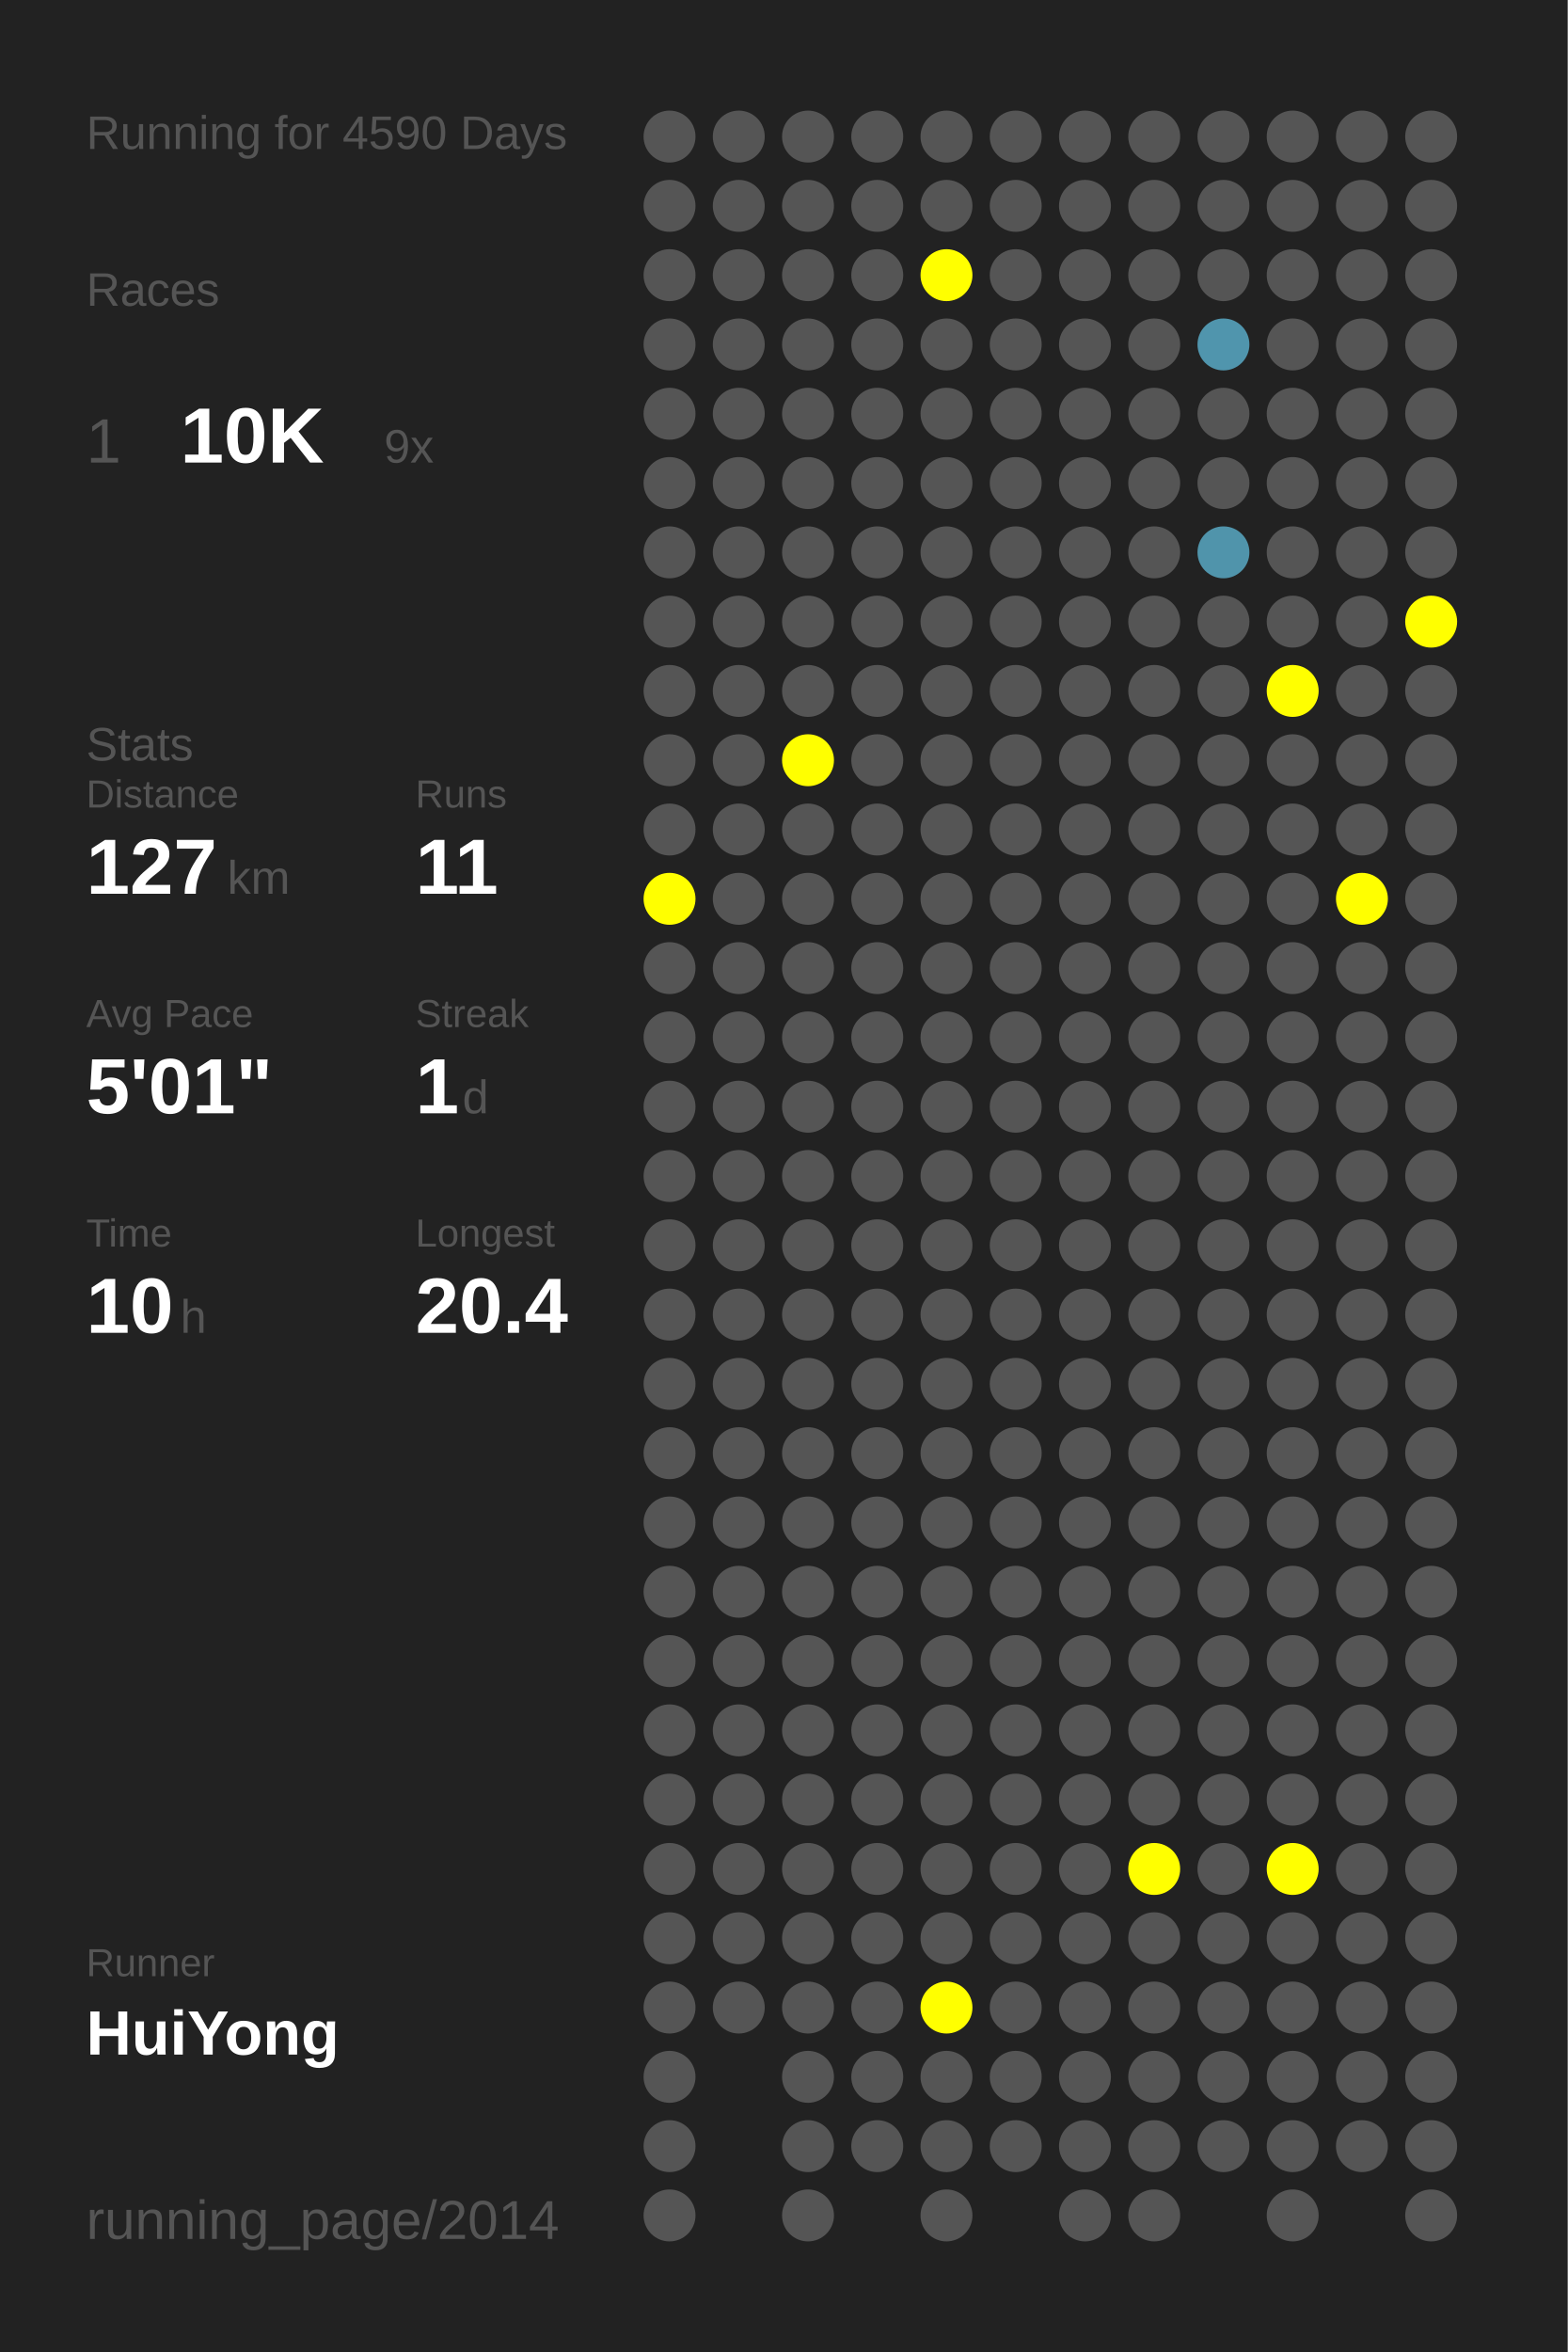
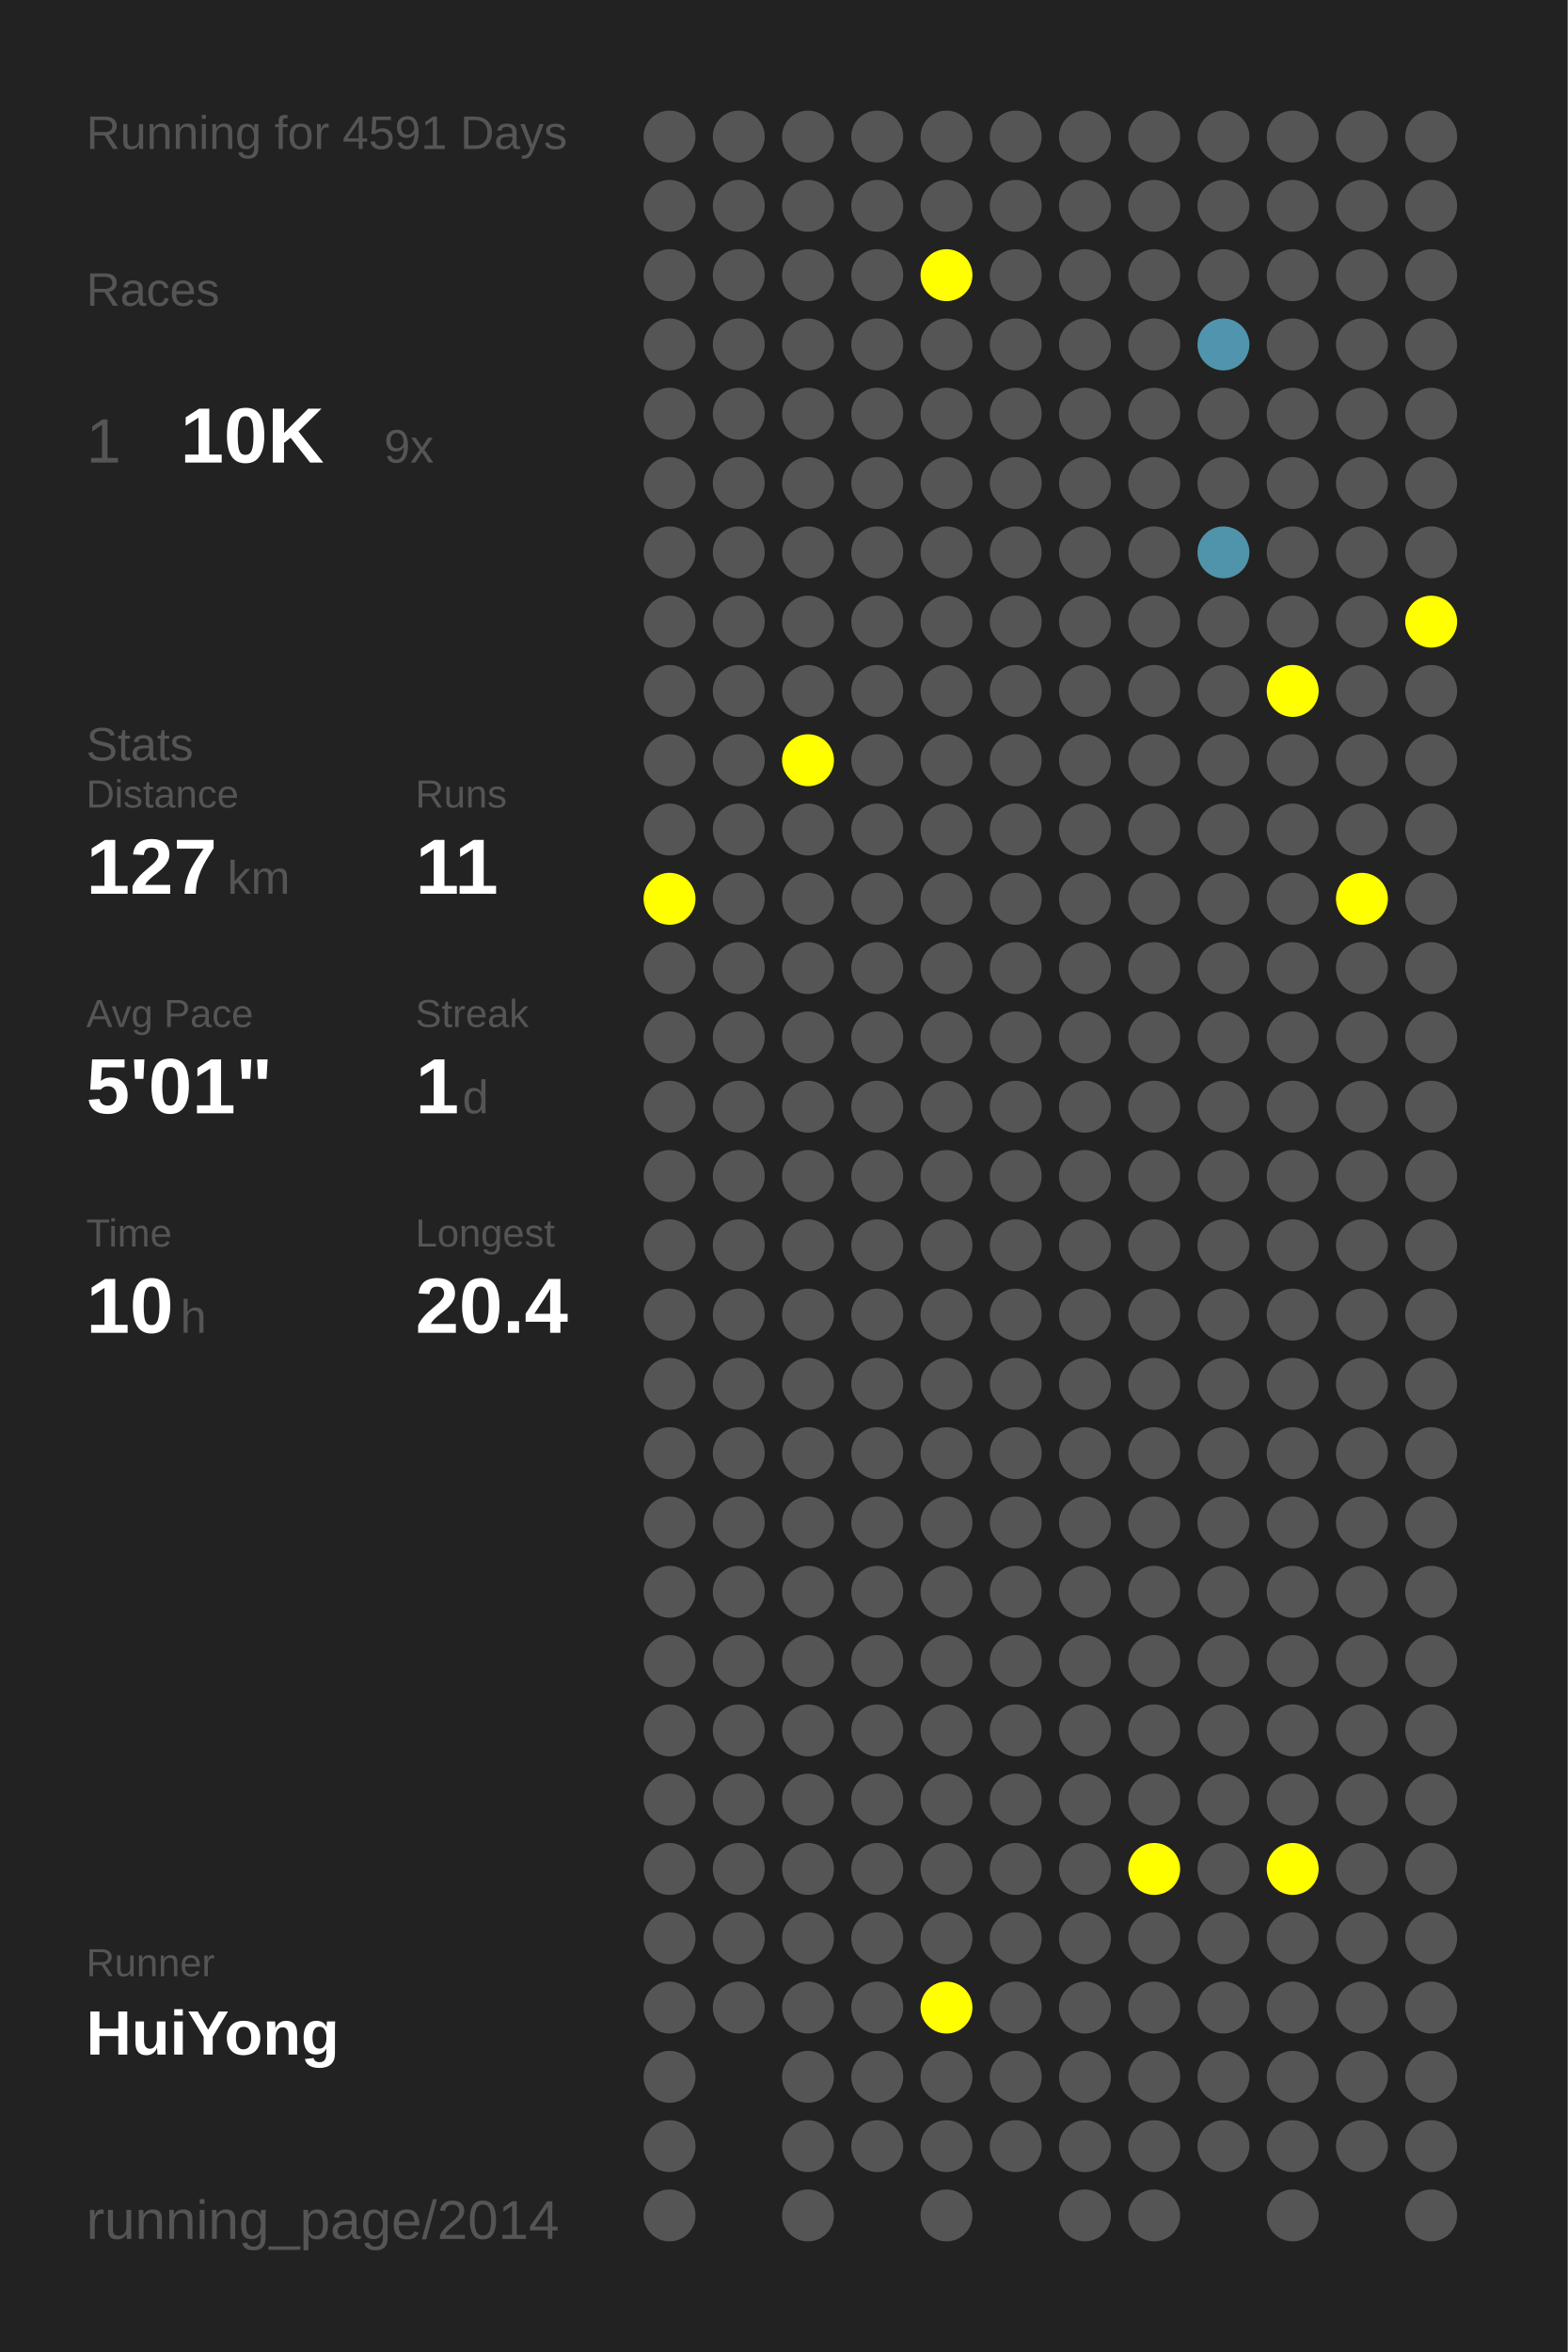
<svg xmlns="http://www.w3.org/2000/svg" baseProfile="full" height="300mm" version="1.1" viewBox="0,0,200,300" width="200mm">
  <defs />
  <rect fill="#222222" height="300" width="200" x="0" y="0" />
-   <text fill="#555555" style="font-size:6px; font-family:Arial;" x="11" y="19">Running for 4590 Days</text>
+   <text fill="#555555" style="font-size:6px; font-family:Arial;" x="11" y="19">Running for 4591 Days</text>
  <text fill="#555555" style="font-size:6px; font-family:Arial;" x="11" y="39">Races</text>
  <text fill="#555555" style="font-size:8px; font-family:Arial;" x="11" y="59">1</text>
  <text fill="#FFFFFF" style="font-size:10px; font-family:Arial; font-weight:bold;" x="23" y="59">10K</text>
  <text fill="#555555" style="font-size:6px; font-family:Arial;" x="49" y="59">9x</text>
  <text fill="#555555" style="font-size:6px; font-family:Arial;" x="11" y="97">Stats</text>
  <text fill="#555555" style="font-size:5px; font-family:Arial;" x="11" y="103">Distance</text>
  <text fill="#FFFFFF" style="font-size:10px; font-family:Arial; font-weight:bold;" x="11" y="114">127</text>
  <text fill="#555555" style="font-size:6px; font-family:Arial;" x="29" y="114">km</text>
  <text fill="#555555" style="font-size:5px; font-family:Arial;" x="53" y="103">Runs</text>
  <text fill="#FFFFFF" style="font-size:10px; font-family:Arial; font-weight:bold;" x="53" y="114">11</text>
  <text fill="#555555" style="font-size:5px; font-family:Arial;" x="11" y="131">Avg Pace</text>
  <text fill="#FFFFFF" style="font-size:10px; font-family:Arial; font-weight:bold;" x="11" y="142">5'01"</text>
  <text fill="#555555" style="font-size:5px; font-family:Arial;" x="53" y="131">Streak</text>
  <text fill="#FFFFFF" style="font-size:10px; font-family:Arial; font-weight:bold;" x="53" y="142">1</text>
  <text fill="#555555" style="font-size:6px; font-family:Arial;" x="59" y="142">d</text>
  <text fill="#555555" style="font-size:5px; font-family:Arial;" x="11" y="159">Time</text>
  <text fill="#FFFFFF" style="font-size:10px; font-family:Arial; font-weight:bold;" x="11" y="170">10</text>
  <text fill="#555555" style="font-size:6px; font-family:Arial;" x="23" y="170">h</text>
  <text fill="#555555" style="font-size:5px; font-family:Arial;" x="53" y="159">Longest</text>
  <text fill="#FFFFFF" style="font-size:10px; font-family:Arial; font-weight:bold;" x="53" y="170">20.4</text>
  <text fill="#555555" style="font-size:5px; font-family:Arial;" x="11" y="252.065">Runner</text>
  <text fill="#FFFFFF" style="font-size:8px; font-family:Arial; font-weight:bold;" x="11" y="262.065">HuiYong</text>
  <text fill="#555555" style="font-size:7px; font-family:Arial;" x="11" y="285.581">running_page/2014</text>
  <circle cx="85.417" cy="17.419" fill="#555555" r="3.312" />
  <circle cx="85.417" cy="26.258" fill="#555555" r="3.312" />
  <circle cx="85.417" cy="35.097" fill="#555555" r="3.312" />
  <circle cx="85.417" cy="43.935" fill="#555555" r="3.312" />
  <circle cx="85.417" cy="52.774" fill="#555555" r="3.312" />
  <circle cx="85.417" cy="61.613" fill="#555555" r="3.312" />
  <circle cx="85.417" cy="70.452" fill="#555555" r="3.312" />
  <circle cx="85.417" cy="79.29" fill="#555555" r="3.312" />
  <circle cx="85.417" cy="88.129" fill="#555555" r="3.312" />
  <circle cx="85.417" cy="96.968" fill="#555555" r="3.312" />
  <circle cx="85.417" cy="105.806" fill="#555555" r="3.312" />
  <circle cx="85.417" cy="114.645" fill="#FFFF00" r="3.312" />
  <circle cx="85.417" cy="123.484" fill="#555555" r="3.312" />
  <circle cx="85.417" cy="132.323" fill="#555555" r="3.312" />
  <circle cx="85.417" cy="141.161" fill="#555555" r="3.312" />
  <circle cx="85.417" cy="150" fill="#555555" r="3.312" />
  <circle cx="85.417" cy="158.839" fill="#555555" r="3.312" />
  <circle cx="85.417" cy="167.677" fill="#555555" r="3.312" />
  <circle cx="85.417" cy="176.516" fill="#555555" r="3.312" />
  <circle cx="85.417" cy="185.355" fill="#555555" r="3.312" />
  <circle cx="85.417" cy="194.194" fill="#555555" r="3.312" />
  <circle cx="85.417" cy="203.032" fill="#555555" r="3.312" />
  <circle cx="85.417" cy="211.871" fill="#555555" r="3.312" />
  <circle cx="85.417" cy="220.71" fill="#555555" r="3.312" />
  <circle cx="85.417" cy="229.548" fill="#555555" r="3.312" />
  <circle cx="85.417" cy="238.387" fill="#555555" r="3.312" />
  <circle cx="85.417" cy="247.226" fill="#555555" r="3.312" />
  <circle cx="85.417" cy="256.065" fill="#555555" r="3.312" />
  <circle cx="85.417" cy="264.903" fill="#555555" r="3.312" />
  <circle cx="85.417" cy="273.742" fill="#555555" r="3.312" />
  <circle cx="85.417" cy="282.581" fill="#555555" r="3.312" />
  <circle cx="94.25" cy="17.419" fill="#555555" r="3.312" />
  <circle cx="94.25" cy="26.258" fill="#555555" r="3.312" />
  <circle cx="94.25" cy="35.097" fill="#555555" r="3.312" />
  <circle cx="94.25" cy="43.935" fill="#555555" r="3.312" />
  <circle cx="94.25" cy="52.774" fill="#555555" r="3.312" />
  <circle cx="94.25" cy="61.613" fill="#555555" r="3.312" />
  <circle cx="94.25" cy="70.452" fill="#555555" r="3.312" />
  <circle cx="94.25" cy="79.29" fill="#555555" r="3.312" />
  <circle cx="94.25" cy="88.129" fill="#555555" r="3.312" />
  <circle cx="94.25" cy="96.968" fill="#555555" r="3.312" />
  <circle cx="94.25" cy="105.806" fill="#555555" r="3.312" />
  <circle cx="94.25" cy="114.645" fill="#555555" r="3.312" />
  <circle cx="94.25" cy="123.484" fill="#555555" r="3.312" />
  <circle cx="94.25" cy="132.323" fill="#555555" r="3.312" />
  <circle cx="94.25" cy="141.161" fill="#555555" r="3.312" />
  <circle cx="94.25" cy="150" fill="#555555" r="3.312" />
  <circle cx="94.25" cy="158.839" fill="#555555" r="3.312" />
  <circle cx="94.25" cy="167.677" fill="#555555" r="3.312" />
  <circle cx="94.25" cy="176.516" fill="#555555" r="3.312" />
  <circle cx="94.25" cy="185.355" fill="#555555" r="3.312" />
  <circle cx="94.25" cy="194.194" fill="#555555" r="3.312" />
  <circle cx="94.25" cy="203.032" fill="#555555" r="3.312" />
  <circle cx="94.25" cy="211.871" fill="#555555" r="3.312" />
  <circle cx="94.25" cy="220.71" fill="#555555" r="3.312" />
  <circle cx="94.25" cy="229.548" fill="#555555" r="3.312" />
  <circle cx="94.25" cy="238.387" fill="#555555" r="3.312" />
  <circle cx="94.25" cy="247.226" fill="#555555" r="3.312" />
  <circle cx="94.25" cy="256.065" fill="#555555" r="3.312" />
  <circle cx="103.083" cy="17.419" fill="#555555" r="3.312" />
  <circle cx="103.083" cy="26.258" fill="#555555" r="3.312" />
  <circle cx="103.083" cy="35.097" fill="#555555" r="3.312" />
  <circle cx="103.083" cy="43.935" fill="#555555" r="3.312" />
  <circle cx="103.083" cy="52.774" fill="#555555" r="3.312" />
  <circle cx="103.083" cy="61.613" fill="#555555" r="3.312" />
  <circle cx="103.083" cy="70.452" fill="#555555" r="3.312" />
  <circle cx="103.083" cy="79.29" fill="#555555" r="3.312" />
  <circle cx="103.083" cy="88.129" fill="#555555" r="3.312" />
  <circle cx="103.083" cy="96.968" fill="#FFFF00" r="3.312" />
  <circle cx="103.083" cy="105.806" fill="#555555" r="3.312" />
  <circle cx="103.083" cy="114.645" fill="#555555" r="3.312" />
  <circle cx="103.083" cy="123.484" fill="#555555" r="3.312" />
  <circle cx="103.083" cy="132.323" fill="#555555" r="3.312" />
  <circle cx="103.083" cy="141.161" fill="#555555" r="3.312" />
  <circle cx="103.083" cy="150" fill="#555555" r="3.312" />
  <circle cx="103.083" cy="158.839" fill="#555555" r="3.312" />
  <circle cx="103.083" cy="167.677" fill="#555555" r="3.312" />
  <circle cx="103.083" cy="176.516" fill="#555555" r="3.312" />
  <circle cx="103.083" cy="185.355" fill="#555555" r="3.312" />
  <circle cx="103.083" cy="194.194" fill="#555555" r="3.312" />
  <circle cx="103.083" cy="203.032" fill="#555555" r="3.312" />
  <circle cx="103.083" cy="211.871" fill="#555555" r="3.312" />
  <circle cx="103.083" cy="220.71" fill="#555555" r="3.312" />
  <circle cx="103.083" cy="229.548" fill="#555555" r="3.312" />
  <circle cx="103.083" cy="238.387" fill="#555555" r="3.312" />
  <circle cx="103.083" cy="247.226" fill="#555555" r="3.312" />
  <circle cx="103.083" cy="256.065" fill="#555555" r="3.312" />
  <circle cx="103.083" cy="264.903" fill="#555555" r="3.312" />
  <circle cx="103.083" cy="273.742" fill="#555555" r="3.312" />
  <circle cx="103.083" cy="282.581" fill="#555555" r="3.312" />
  <circle cx="111.917" cy="17.419" fill="#555555" r="3.312" />
  <circle cx="111.917" cy="26.258" fill="#555555" r="3.312" />
  <circle cx="111.917" cy="35.097" fill="#555555" r="3.312" />
  <circle cx="111.917" cy="43.935" fill="#555555" r="3.312" />
  <circle cx="111.917" cy="52.774" fill="#555555" r="3.312" />
  <circle cx="111.917" cy="61.613" fill="#555555" r="3.312" />
  <circle cx="111.917" cy="70.452" fill="#555555" r="3.312" />
  <circle cx="111.917" cy="79.29" fill="#555555" r="3.312" />
  <circle cx="111.917" cy="88.129" fill="#555555" r="3.312" />
  <circle cx="111.917" cy="96.968" fill="#555555" r="3.312" />
  <circle cx="111.917" cy="105.806" fill="#555555" r="3.312" />
  <circle cx="111.917" cy="114.645" fill="#555555" r="3.312" />
  <circle cx="111.917" cy="123.484" fill="#555555" r="3.312" />
  <circle cx="111.917" cy="132.323" fill="#555555" r="3.312" />
  <circle cx="111.917" cy="141.161" fill="#555555" r="3.312" />
  <circle cx="111.917" cy="150" fill="#555555" r="3.312" />
  <circle cx="111.917" cy="158.839" fill="#555555" r="3.312" />
  <circle cx="111.917" cy="167.677" fill="#555555" r="3.312" />
  <circle cx="111.917" cy="176.516" fill="#555555" r="3.312" />
  <circle cx="111.917" cy="185.355" fill="#555555" r="3.312" />
  <circle cx="111.917" cy="194.194" fill="#555555" r="3.312" />
  <circle cx="111.917" cy="203.032" fill="#555555" r="3.312" />
  <circle cx="111.917" cy="211.871" fill="#555555" r="3.312" />
  <circle cx="111.917" cy="220.71" fill="#555555" r="3.312" />
  <circle cx="111.917" cy="229.548" fill="#555555" r="3.312" />
  <circle cx="111.917" cy="238.387" fill="#555555" r="3.312" />
  <circle cx="111.917" cy="247.226" fill="#555555" r="3.312" />
  <circle cx="111.917" cy="256.065" fill="#555555" r="3.312" />
  <circle cx="111.917" cy="264.903" fill="#555555" r="3.312" />
  <circle cx="111.917" cy="273.742" fill="#555555" r="3.312" />
  <circle cx="120.75" cy="17.419" fill="#555555" r="3.312" />
  <circle cx="120.75" cy="26.258" fill="#555555" r="3.312" />
  <circle cx="120.75" cy="35.097" fill="#FFFF00" r="3.312" />
  <circle cx="120.75" cy="43.935" fill="#555555" r="3.312" />
  <circle cx="120.75" cy="52.774" fill="#555555" r="3.312" />
  <circle cx="120.75" cy="61.613" fill="#555555" r="3.312" />
  <circle cx="120.75" cy="70.452" fill="#555555" r="3.312" />
  <circle cx="120.75" cy="79.29" fill="#555555" r="3.312" />
  <circle cx="120.75" cy="88.129" fill="#555555" r="3.312" />
  <circle cx="120.75" cy="96.968" fill="#555555" r="3.312" />
  <circle cx="120.75" cy="105.806" fill="#555555" r="3.312" />
  <circle cx="120.75" cy="114.645" fill="#555555" r="3.312" />
  <circle cx="120.75" cy="123.484" fill="#555555" r="3.312" />
  <circle cx="120.75" cy="132.323" fill="#555555" r="3.312" />
  <circle cx="120.75" cy="141.161" fill="#555555" r="3.312" />
  <circle cx="120.75" cy="150" fill="#555555" r="3.312" />
  <circle cx="120.75" cy="158.839" fill="#555555" r="3.312" />
  <circle cx="120.75" cy="167.677" fill="#555555" r="3.312" />
  <circle cx="120.75" cy="176.516" fill="#555555" r="3.312" />
  <circle cx="120.75" cy="185.355" fill="#555555" r="3.312" />
  <circle cx="120.75" cy="194.194" fill="#555555" r="3.312" />
  <circle cx="120.75" cy="203.032" fill="#555555" r="3.312" />
  <circle cx="120.75" cy="211.871" fill="#555555" r="3.312" />
  <circle cx="120.75" cy="220.71" fill="#555555" r="3.312" />
  <circle cx="120.75" cy="229.548" fill="#555555" r="3.312" />
  <circle cx="120.75" cy="238.387" fill="#555555" r="3.312" />
  <circle cx="120.75" cy="247.226" fill="#555555" r="3.312" />
  <circle cx="120.75" cy="256.065" fill="#FFFF00" r="3.312" />
  <circle cx="120.75" cy="264.903" fill="#555555" r="3.312" />
  <circle cx="120.75" cy="273.742" fill="#555555" r="3.312" />
  <circle cx="120.75" cy="282.581" fill="#555555" r="3.312" />
  <circle cx="129.583" cy="17.419" fill="#555555" r="3.312" />
  <circle cx="129.583" cy="26.258" fill="#555555" r="3.312" />
  <circle cx="129.583" cy="35.097" fill="#555555" r="3.312" />
  <circle cx="129.583" cy="43.935" fill="#555555" r="3.312" />
  <circle cx="129.583" cy="52.774" fill="#555555" r="3.312" />
  <circle cx="129.583" cy="61.613" fill="#555555" r="3.312" />
  <circle cx="129.583" cy="70.452" fill="#555555" r="3.312" />
  <circle cx="129.583" cy="79.29" fill="#555555" r="3.312" />
  <circle cx="129.583" cy="88.129" fill="#555555" r="3.312" />
  <circle cx="129.583" cy="96.968" fill="#555555" r="3.312" />
  <circle cx="129.583" cy="105.806" fill="#555555" r="3.312" />
  <circle cx="129.583" cy="114.645" fill="#555555" r="3.312" />
  <circle cx="129.583" cy="123.484" fill="#555555" r="3.312" />
  <circle cx="129.583" cy="132.323" fill="#555555" r="3.312" />
  <circle cx="129.583" cy="141.161" fill="#555555" r="3.312" />
  <circle cx="129.583" cy="150" fill="#555555" r="3.312" />
  <circle cx="129.583" cy="158.839" fill="#555555" r="3.312" />
  <circle cx="129.583" cy="167.677" fill="#555555" r="3.312" />
  <circle cx="129.583" cy="176.516" fill="#555555" r="3.312" />
  <circle cx="129.583" cy="185.355" fill="#555555" r="3.312" />
  <circle cx="129.583" cy="194.194" fill="#555555" r="3.312" />
  <circle cx="129.583" cy="203.032" fill="#555555" r="3.312" />
  <circle cx="129.583" cy="211.871" fill="#555555" r="3.312" />
  <circle cx="129.583" cy="220.71" fill="#555555" r="3.312" />
  <circle cx="129.583" cy="229.548" fill="#555555" r="3.312" />
  <circle cx="129.583" cy="238.387" fill="#555555" r="3.312" />
  <circle cx="129.583" cy="247.226" fill="#555555" r="3.312" />
  <circle cx="129.583" cy="256.065" fill="#555555" r="3.312" />
  <circle cx="129.583" cy="264.903" fill="#555555" r="3.312" />
  <circle cx="129.583" cy="273.742" fill="#555555" r="3.312" />
  <circle cx="138.417" cy="17.419" fill="#555555" r="3.312" />
  <circle cx="138.417" cy="26.258" fill="#555555" r="3.312" />
  <circle cx="138.417" cy="35.097" fill="#555555" r="3.312" />
  <circle cx="138.417" cy="43.935" fill="#555555" r="3.312" />
  <circle cx="138.417" cy="52.774" fill="#555555" r="3.312" />
  <circle cx="138.417" cy="61.613" fill="#555555" r="3.312" />
  <circle cx="138.417" cy="70.452" fill="#555555" r="3.312" />
  <circle cx="138.417" cy="79.29" fill="#555555" r="3.312" />
  <circle cx="138.417" cy="88.129" fill="#555555" r="3.312" />
  <circle cx="138.417" cy="96.968" fill="#555555" r="3.312" />
  <circle cx="138.417" cy="105.806" fill="#555555" r="3.312" />
  <circle cx="138.417" cy="114.645" fill="#555555" r="3.312" />
  <circle cx="138.417" cy="123.484" fill="#555555" r="3.312" />
  <circle cx="138.417" cy="132.323" fill="#555555" r="3.312" />
  <circle cx="138.417" cy="141.161" fill="#555555" r="3.312" />
  <circle cx="138.417" cy="150" fill="#555555" r="3.312" />
  <circle cx="138.417" cy="158.839" fill="#555555" r="3.312" />
  <circle cx="138.417" cy="167.677" fill="#555555" r="3.312" />
  <circle cx="138.417" cy="176.516" fill="#555555" r="3.312" />
  <circle cx="138.417" cy="185.355" fill="#555555" r="3.312" />
  <circle cx="138.417" cy="194.194" fill="#555555" r="3.312" />
  <circle cx="138.417" cy="203.032" fill="#555555" r="3.312" />
  <circle cx="138.417" cy="211.871" fill="#555555" r="3.312" />
  <circle cx="138.417" cy="220.71" fill="#555555" r="3.312" />
  <circle cx="138.417" cy="229.548" fill="#555555" r="3.312" />
  <circle cx="138.417" cy="238.387" fill="#555555" r="3.312" />
  <circle cx="138.417" cy="247.226" fill="#555555" r="3.312" />
  <circle cx="138.417" cy="256.065" fill="#555555" r="3.312" />
  <circle cx="138.417" cy="264.903" fill="#555555" r="3.312" />
  <circle cx="138.417" cy="273.742" fill="#555555" r="3.312" />
  <circle cx="138.417" cy="282.581" fill="#555555" r="3.312" />
  <circle cx="147.25" cy="17.419" fill="#555555" r="3.312" />
  <circle cx="147.25" cy="26.258" fill="#555555" r="3.312" />
  <circle cx="147.25" cy="35.097" fill="#555555" r="3.312" />
  <circle cx="147.25" cy="43.935" fill="#555555" r="3.312" />
  <circle cx="147.25" cy="52.774" fill="#555555" r="3.312" />
  <circle cx="147.25" cy="61.613" fill="#555555" r="3.312" />
  <circle cx="147.25" cy="70.452" fill="#555555" r="3.312" />
  <circle cx="147.25" cy="79.29" fill="#555555" r="3.312" />
  <circle cx="147.25" cy="88.129" fill="#555555" r="3.312" />
  <circle cx="147.25" cy="96.968" fill="#555555" r="3.312" />
  <circle cx="147.25" cy="105.806" fill="#555555" r="3.312" />
  <circle cx="147.25" cy="114.645" fill="#555555" r="3.312" />
  <circle cx="147.25" cy="123.484" fill="#555555" r="3.312" />
  <circle cx="147.25" cy="132.323" fill="#555555" r="3.312" />
  <circle cx="147.25" cy="141.161" fill="#555555" r="3.312" />
  <circle cx="147.25" cy="150" fill="#555555" r="3.312" />
  <circle cx="147.25" cy="158.839" fill="#555555" r="3.312" />
  <circle cx="147.25" cy="167.677" fill="#555555" r="3.312" />
  <circle cx="147.25" cy="176.516" fill="#555555" r="3.312" />
  <circle cx="147.25" cy="185.355" fill="#555555" r="3.312" />
  <circle cx="147.25" cy="194.194" fill="#555555" r="3.312" />
  <circle cx="147.25" cy="203.032" fill="#555555" r="3.312" />
  <circle cx="147.25" cy="211.871" fill="#555555" r="3.312" />
  <circle cx="147.25" cy="220.71" fill="#555555" r="3.312" />
  <circle cx="147.25" cy="229.548" fill="#555555" r="3.312" />
  <circle cx="147.25" cy="238.387" fill="#FFFF00" r="3.312" />
  <circle cx="147.25" cy="247.226" fill="#555555" r="3.312" />
  <circle cx="147.25" cy="256.065" fill="#555555" r="3.312" />
  <circle cx="147.25" cy="264.903" fill="#555555" r="3.312" />
  <circle cx="147.25" cy="273.742" fill="#555555" r="3.312" />
  <circle cx="147.25" cy="282.581" fill="#555555" r="3.312" />
  <circle cx="156.083" cy="17.419" fill="#555555" r="3.312" />
  <circle cx="156.083" cy="26.258" fill="#555555" r="3.312" />
  <circle cx="156.083" cy="35.097" fill="#555555" r="3.312" />
  <circle cx="156.083" cy="43.935" fill="#5095ad" r="3.312" />
  <circle cx="156.083" cy="52.774" fill="#555555" r="3.312" />
  <circle cx="156.083" cy="61.613" fill="#555555" r="3.312" />
  <circle cx="156.083" cy="70.452" fill="#5094ab" r="3.312" />
  <circle cx="156.083" cy="79.29" fill="#555555" r="3.312" />
  <circle cx="156.083" cy="88.129" fill="#555555" r="3.312" />
  <circle cx="156.083" cy="96.968" fill="#555555" r="3.312" />
  <circle cx="156.083" cy="105.806" fill="#555555" r="3.312" />
  <circle cx="156.083" cy="114.645" fill="#555555" r="3.312" />
  <circle cx="156.083" cy="123.484" fill="#555555" r="3.312" />
  <circle cx="156.083" cy="132.323" fill="#555555" r="3.312" />
  <circle cx="156.083" cy="141.161" fill="#555555" r="3.312" />
  <circle cx="156.083" cy="150" fill="#555555" r="3.312" />
  <circle cx="156.083" cy="158.839" fill="#555555" r="3.312" />
  <circle cx="156.083" cy="167.677" fill="#555555" r="3.312" />
  <circle cx="156.083" cy="176.516" fill="#555555" r="3.312" />
  <circle cx="156.083" cy="185.355" fill="#555555" r="3.312" />
  <circle cx="156.083" cy="194.194" fill="#555555" r="3.312" />
  <circle cx="156.083" cy="203.032" fill="#555555" r="3.312" />
  <circle cx="156.083" cy="211.871" fill="#555555" r="3.312" />
  <circle cx="156.083" cy="220.71" fill="#555555" r="3.312" />
  <circle cx="156.083" cy="229.548" fill="#555555" r="3.312" />
  <circle cx="156.083" cy="238.387" fill="#555555" r="3.312" />
  <circle cx="156.083" cy="247.226" fill="#555555" r="3.312" />
  <circle cx="156.083" cy="256.065" fill="#555555" r="3.312" />
  <circle cx="156.083" cy="264.903" fill="#555555" r="3.312" />
  <circle cx="156.083" cy="273.742" fill="#555555" r="3.312" />
  <circle cx="164.917" cy="17.419" fill="#555555" r="3.312" />
  <circle cx="164.917" cy="26.258" fill="#555555" r="3.312" />
  <circle cx="164.917" cy="35.097" fill="#555555" r="3.312" />
  <circle cx="164.917" cy="43.935" fill="#555555" r="3.312" />
  <circle cx="164.917" cy="52.774" fill="#555555" r="3.312" />
  <circle cx="164.917" cy="61.613" fill="#555555" r="3.312" />
  <circle cx="164.917" cy="70.452" fill="#555555" r="3.312" />
  <circle cx="164.917" cy="79.29" fill="#555555" r="3.312" />
  <circle cx="164.917" cy="88.129" fill="#FFFF00" r="3.312" />
  <circle cx="164.917" cy="96.968" fill="#555555" r="3.312" />
  <circle cx="164.917" cy="105.806" fill="#555555" r="3.312" />
  <circle cx="164.917" cy="114.645" fill="#555555" r="3.312" />
  <circle cx="164.917" cy="123.484" fill="#555555" r="3.312" />
  <circle cx="164.917" cy="132.323" fill="#555555" r="3.312" />
  <circle cx="164.917" cy="141.161" fill="#555555" r="3.312" />
  <circle cx="164.917" cy="150" fill="#555555" r="3.312" />
  <circle cx="164.917" cy="158.839" fill="#555555" r="3.312" />
  <circle cx="164.917" cy="167.677" fill="#555555" r="3.312" />
  <circle cx="164.917" cy="176.516" fill="#555555" r="3.312" />
  <circle cx="164.917" cy="185.355" fill="#555555" r="3.312" />
  <circle cx="164.917" cy="194.194" fill="#555555" r="3.312" />
  <circle cx="164.917" cy="203.032" fill="#555555" r="3.312" />
  <circle cx="164.917" cy="211.871" fill="#555555" r="3.312" />
  <circle cx="164.917" cy="220.71" fill="#555555" r="3.312" />
  <circle cx="164.917" cy="229.548" fill="#555555" r="3.312" />
  <circle cx="164.917" cy="238.387" fill="#FFFF00" r="3.312" />
  <circle cx="164.917" cy="247.226" fill="#555555" r="3.312" />
  <circle cx="164.917" cy="256.065" fill="#555555" r="3.312" />
  <circle cx="164.917" cy="264.903" fill="#555555" r="3.312" />
  <circle cx="164.917" cy="273.742" fill="#555555" r="3.312" />
  <circle cx="164.917" cy="282.581" fill="#555555" r="3.312" />
  <circle cx="173.75" cy="17.419" fill="#555555" r="3.312" />
  <circle cx="173.75" cy="26.258" fill="#555555" r="3.312" />
  <circle cx="173.75" cy="35.097" fill="#555555" r="3.312" />
  <circle cx="173.75" cy="43.935" fill="#555555" r="3.312" />
  <circle cx="173.75" cy="52.774" fill="#555555" r="3.312" />
  <circle cx="173.75" cy="61.613" fill="#555555" r="3.312" />
  <circle cx="173.75" cy="70.452" fill="#555555" r="3.312" />
  <circle cx="173.75" cy="79.29" fill="#555555" r="3.312" />
  <circle cx="173.75" cy="88.129" fill="#555555" r="3.312" />
  <circle cx="173.75" cy="96.968" fill="#555555" r="3.312" />
  <circle cx="173.75" cy="105.806" fill="#555555" r="3.312" />
  <circle cx="173.75" cy="114.645" fill="#FFFF00" r="3.312" />
  <circle cx="173.75" cy="123.484" fill="#555555" r="3.312" />
  <circle cx="173.75" cy="132.323" fill="#555555" r="3.312" />
  <circle cx="173.75" cy="141.161" fill="#555555" r="3.312" />
  <circle cx="173.75" cy="150" fill="#555555" r="3.312" />
  <circle cx="173.75" cy="158.839" fill="#555555" r="3.312" />
  <circle cx="173.75" cy="167.677" fill="#555555" r="3.312" />
  <circle cx="173.75" cy="176.516" fill="#555555" r="3.312" />
  <circle cx="173.75" cy="185.355" fill="#555555" r="3.312" />
  <circle cx="173.75" cy="194.194" fill="#555555" r="3.312" />
  <circle cx="173.75" cy="203.032" fill="#555555" r="3.312" />
  <circle cx="173.75" cy="211.871" fill="#555555" r="3.312" />
  <circle cx="173.75" cy="220.71" fill="#555555" r="3.312" />
  <circle cx="173.75" cy="229.548" fill="#555555" r="3.312" />
  <circle cx="173.75" cy="238.387" fill="#555555" r="3.312" />
  <circle cx="173.75" cy="247.226" fill="#555555" r="3.312" />
  <circle cx="173.75" cy="256.065" fill="#555555" r="3.312" />
  <circle cx="173.75" cy="264.903" fill="#555555" r="3.312" />
  <circle cx="173.75" cy="273.742" fill="#555555" r="3.312" />
  <circle cx="182.583" cy="17.419" fill="#555555" r="3.312" />
  <circle cx="182.583" cy="26.258" fill="#555555" r="3.312" />
  <circle cx="182.583" cy="35.097" fill="#555555" r="3.312" />
  <circle cx="182.583" cy="43.935" fill="#555555" r="3.312" />
  <circle cx="182.583" cy="52.774" fill="#555555" r="3.312" />
  <circle cx="182.583" cy="61.613" fill="#555555" r="3.312" />
  <circle cx="182.583" cy="70.452" fill="#555555" r="3.312" />
  <circle cx="182.583" cy="79.29" fill="#FFFF00" r="3.312" />
  <circle cx="182.583" cy="88.129" fill="#555555" r="3.312" />
  <circle cx="182.583" cy="96.968" fill="#555555" r="3.312" />
  <circle cx="182.583" cy="105.806" fill="#555555" r="3.312" />
  <circle cx="182.583" cy="114.645" fill="#555555" r="3.312" />
  <circle cx="182.583" cy="123.484" fill="#555555" r="3.312" />
  <circle cx="182.583" cy="132.323" fill="#555555" r="3.312" />
  <circle cx="182.583" cy="141.161" fill="#555555" r="3.312" />
  <circle cx="182.583" cy="150" fill="#555555" r="3.312" />
  <circle cx="182.583" cy="158.839" fill="#555555" r="3.312" />
  <circle cx="182.583" cy="167.677" fill="#555555" r="3.312" />
  <circle cx="182.583" cy="176.516" fill="#555555" r="3.312" />
  <circle cx="182.583" cy="185.355" fill="#555555" r="3.312" />
  <circle cx="182.583" cy="194.194" fill="#555555" r="3.312" />
  <circle cx="182.583" cy="203.032" fill="#555555" r="3.312" />
  <circle cx="182.583" cy="211.871" fill="#555555" r="3.312" />
  <circle cx="182.583" cy="220.71" fill="#555555" r="3.312" />
  <circle cx="182.583" cy="229.548" fill="#555555" r="3.312" />
  <circle cx="182.583" cy="238.387" fill="#555555" r="3.312" />
  <circle cx="182.583" cy="247.226" fill="#555555" r="3.312" />
  <circle cx="182.583" cy="256.065" fill="#555555" r="3.312" />
  <circle cx="182.583" cy="264.903" fill="#555555" r="3.312" />
  <circle cx="182.583" cy="273.742" fill="#555555" r="3.312" />
  <circle cx="182.583" cy="282.581" fill="#555555" r="3.312" />
</svg>
